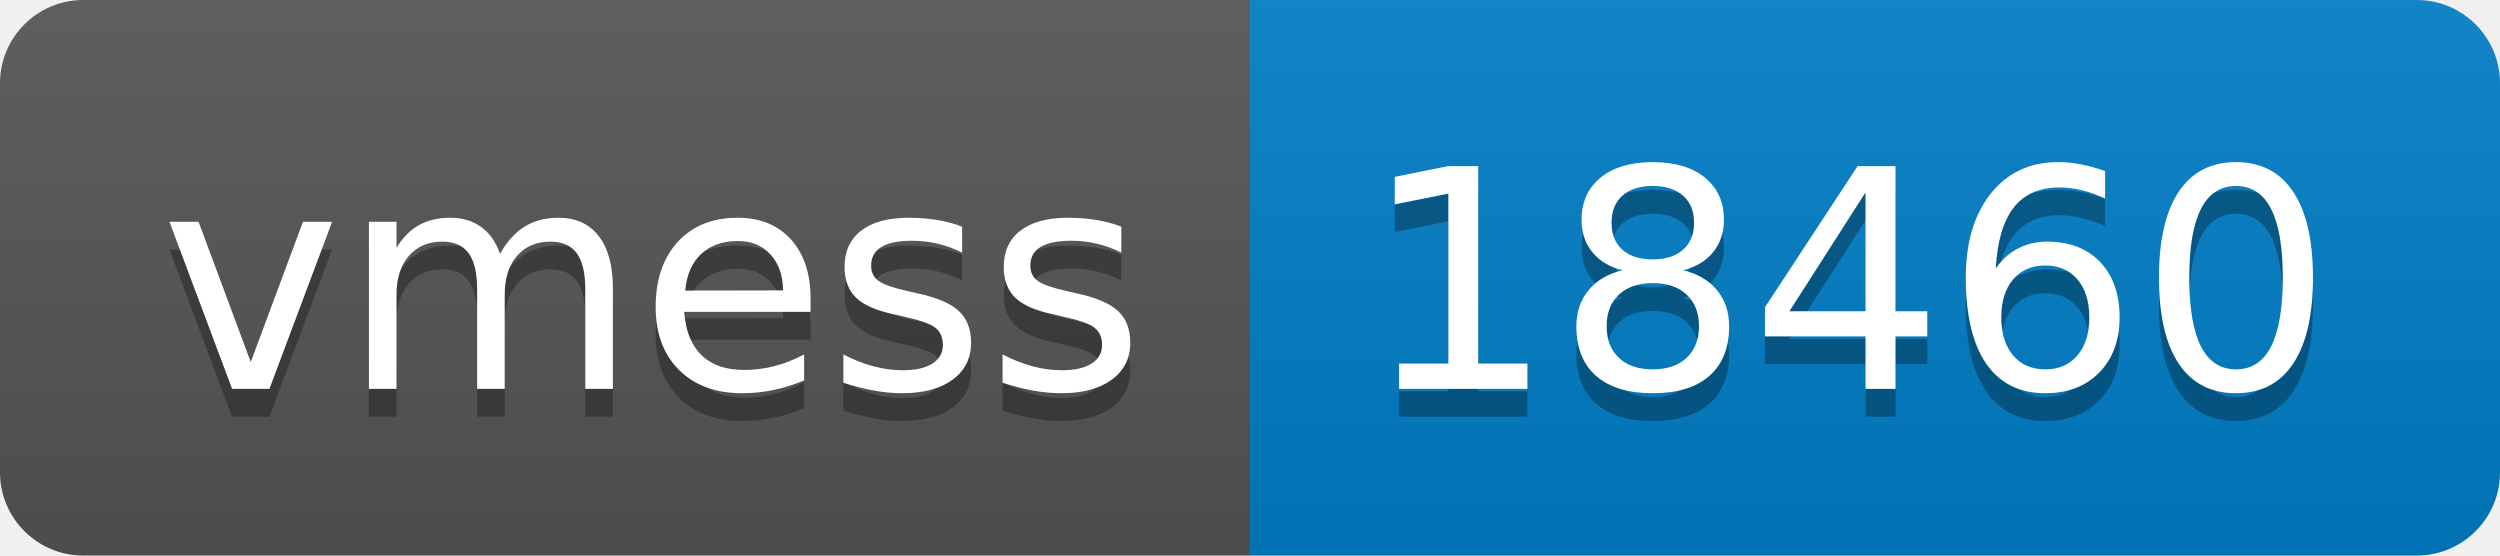
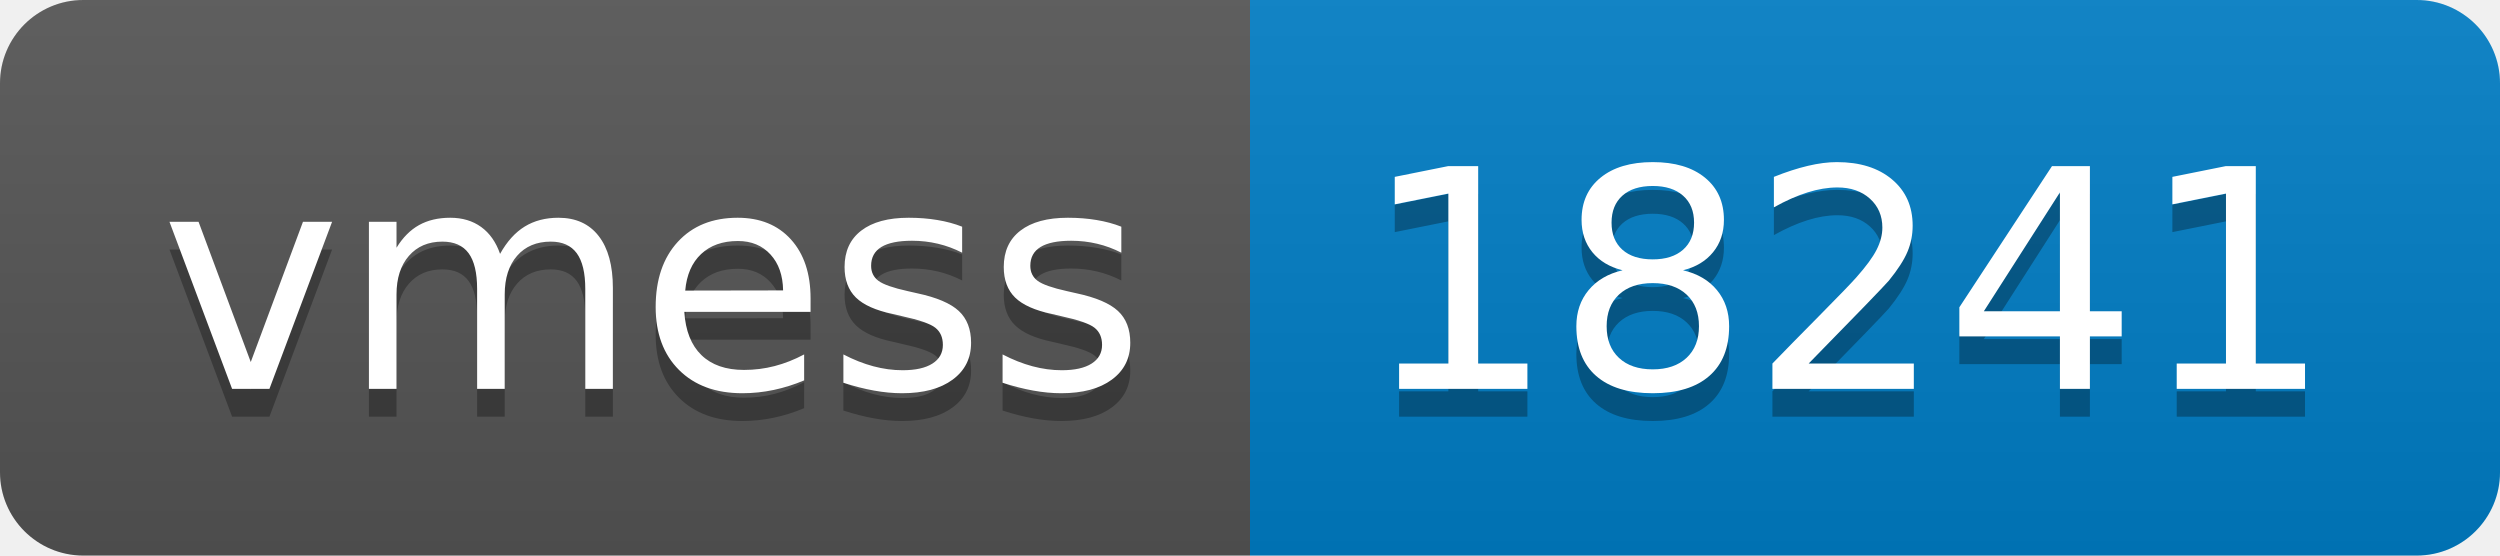
- <svg xmlns="http://www.w3.org/2000/svg" width="90" height="20" role="img" aria-label="vmess: 18460">
+ <svg xmlns="http://www.w3.org/2000/svg" width="90" height="20" role="img" aria-label="vmess: 18241">
  <linearGradient id="s" x2="0" y2="100%">
    <stop offset="0" stop-color="#bbb" stop-opacity=".1" />
    <stop offset="1" stop-opacity=".1" />
  </linearGradient>
  <clipPath id="r">
    <rect width="90" height="20" rx="3" fill="#fff" />
  </clipPath>
  <g clip-path="url(#r)">
    <rect width="45" height="20" fill="#555" />
    <rect x="45" width="45" height="20" fill="#007ec6" />
    <rect width="90" height="20" fill="url(#s)" />
  </g>
  <g fill="#fff" text-anchor="middle" font-family="Verdana,Geneva,DejaVu Sans,sans-serif" text-rendering="geometricPrecision" font-size="110">
    <text aria-hidden="true" x="235" y="150" fill="#010101" fill-opacity=".3" transform="scale(.1)" textLength="350">vmess</text>
    <text x="235" y="140" transform="scale(.1)" fill="#fff" textLength="350">vmess</text>
-     <text aria-hidden="true" x="665" y="150" fill="#010101" fill-opacity=".3" transform="scale(.1)" textLength="350">18460</text>
-     <text x="665" y="140" transform="scale(.1)" fill="#fff" textLength="350">18460</text>
+     <text aria-hidden="true" x="665" y="150" fill="#010101" fill-opacity=".3" transform="scale(.1)" textLength="350">18241</text>
+     <text x="665" y="140" transform="scale(.1)" fill="#fff" textLength="350">18241</text>
  </g>
</svg>
